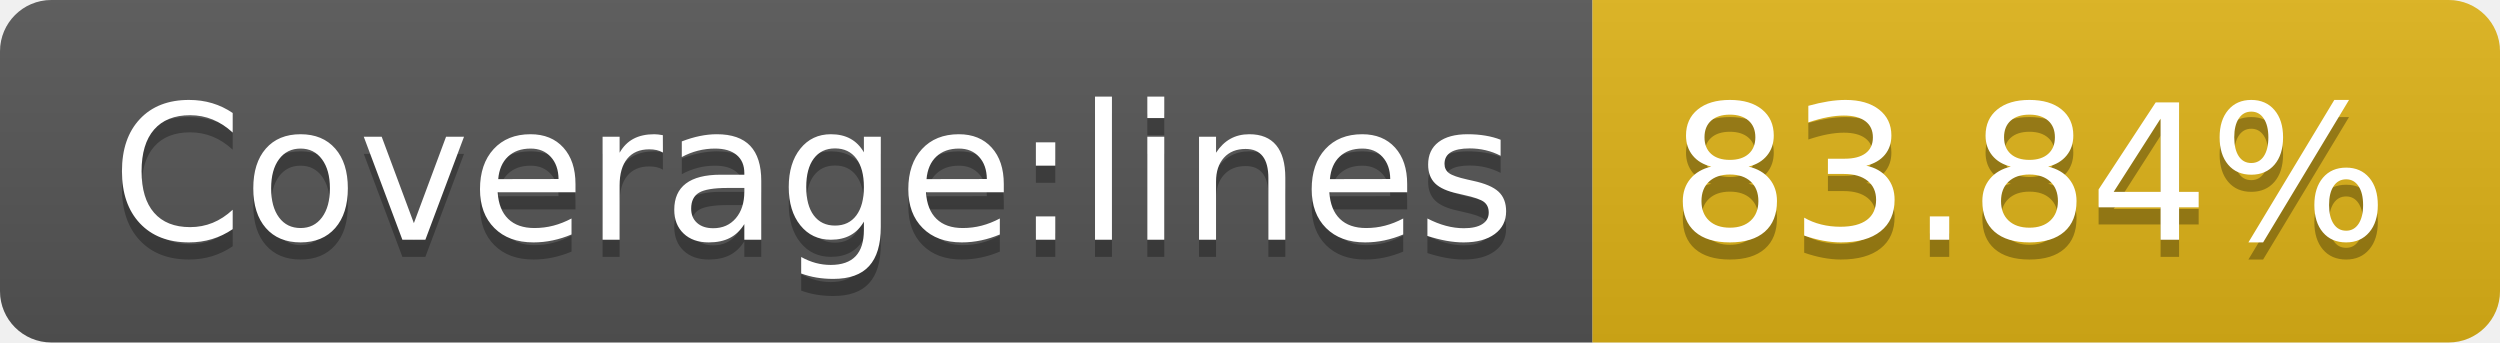
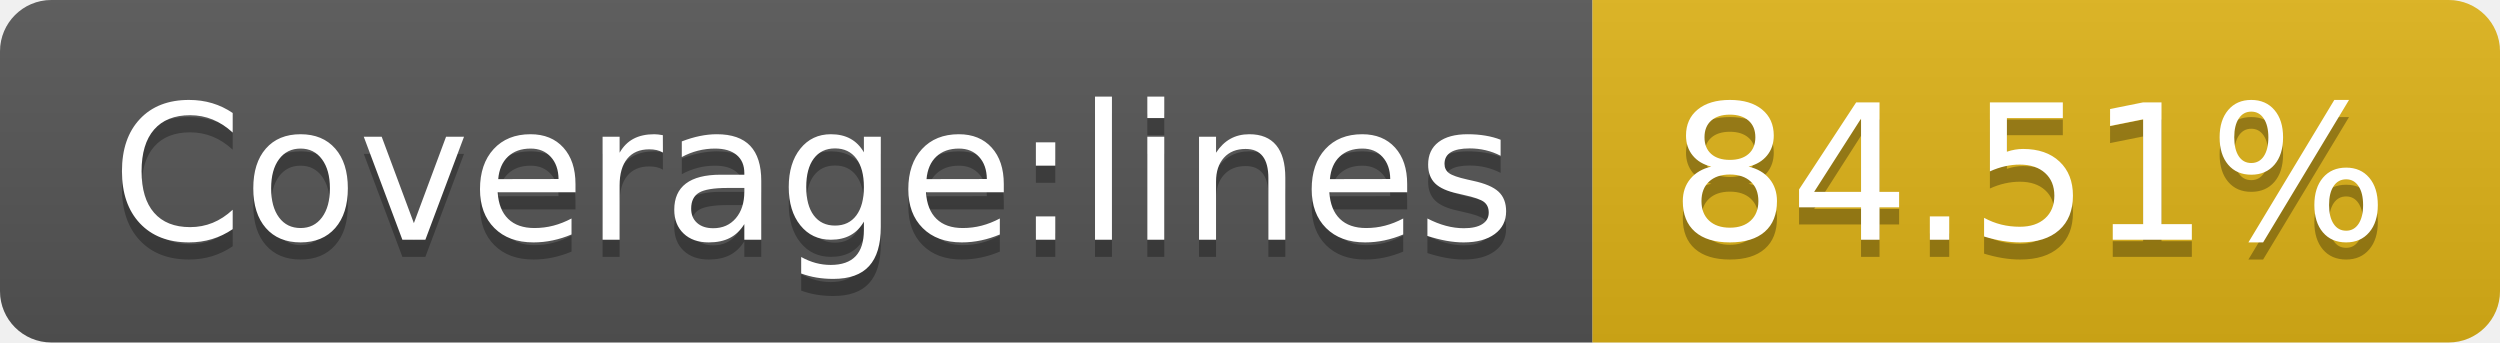
- <svg xmlns="http://www.w3.org/2000/svg" width="146" height="20" role="img" aria-label="Coverage:lines: 83.84%">
+ <svg xmlns="http://www.w3.org/2000/svg" width="146" height="20" role="img" aria-label="Coverage:lines: 84.51%">
  <linearGradient id="s" x2="0" y2="100%">
    <stop offset="0" stop-color="#bbb" stop-opacity=".1" />
    <stop offset="1" stop-opacity=".1" />
  </linearGradient>
  <clipPath id="r">
    <rect width="146" height="20" rx="3" fill="#fff" />
  </clipPath>
  <g clip-path="url(#r)">
    <rect width="93" height="20" fill="#555" />
    <rect x="93" width="53" height="20" fill="#dfb317" />
    <rect width="146" height="20" fill="url(#s)" />
  </g>
  <g fill="#fff" text-anchor="middle" font-family="Verdana,Geneva,DejaVu Sans,sans-serif" text-rendering="geometricPrecision" font-size="110">
    <text aria-hidden="true" x="475" y="150" fill="#010101" fill-opacity=".3" transform="scale(.1)" textLength="830">Coverage:lines</text>
    <text x="475" y="140" transform="scale(.1)" fill="#fff" textLength="830">Coverage:lines</text>
-     <text aria-hidden="true" x="1185" y="150" fill="#010101" fill-opacity=".3" transform="scale(.1)" textLength="430">83.84%</text>
-     <text x="1185" y="140" transform="scale(.1)" fill="#fff" textLength="430">83.84%</text>
+     <text aria-hidden="true" x="1185" y="150" fill="#010101" fill-opacity=".3" transform="scale(.1)" textLength="430">84.51%</text>
+     <text x="1185" y="140" transform="scale(.1)" fill="#fff" textLength="430">84.51%</text>
  </g>
</svg>
